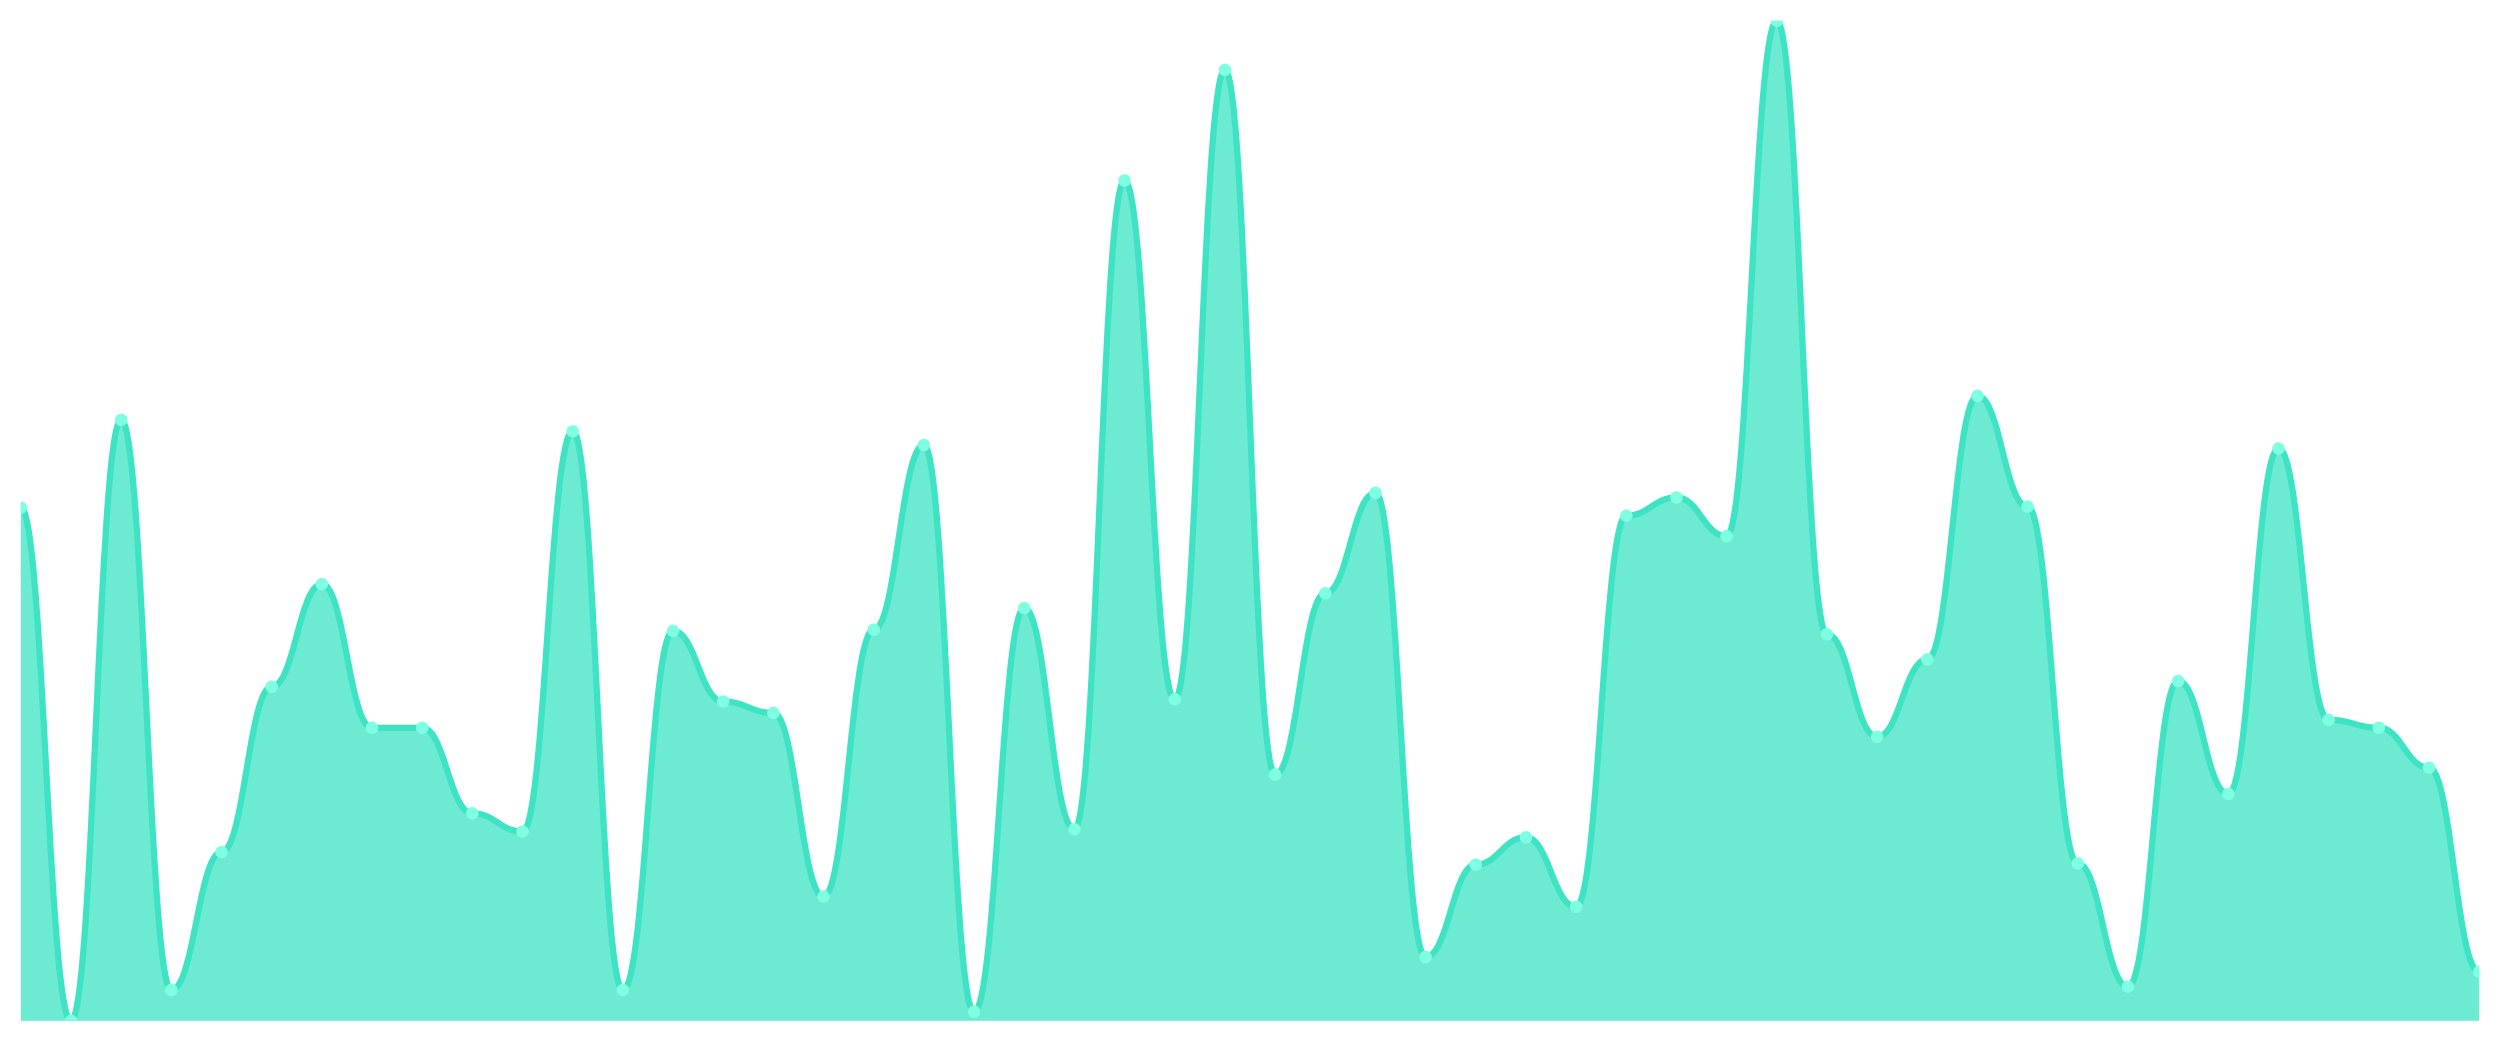
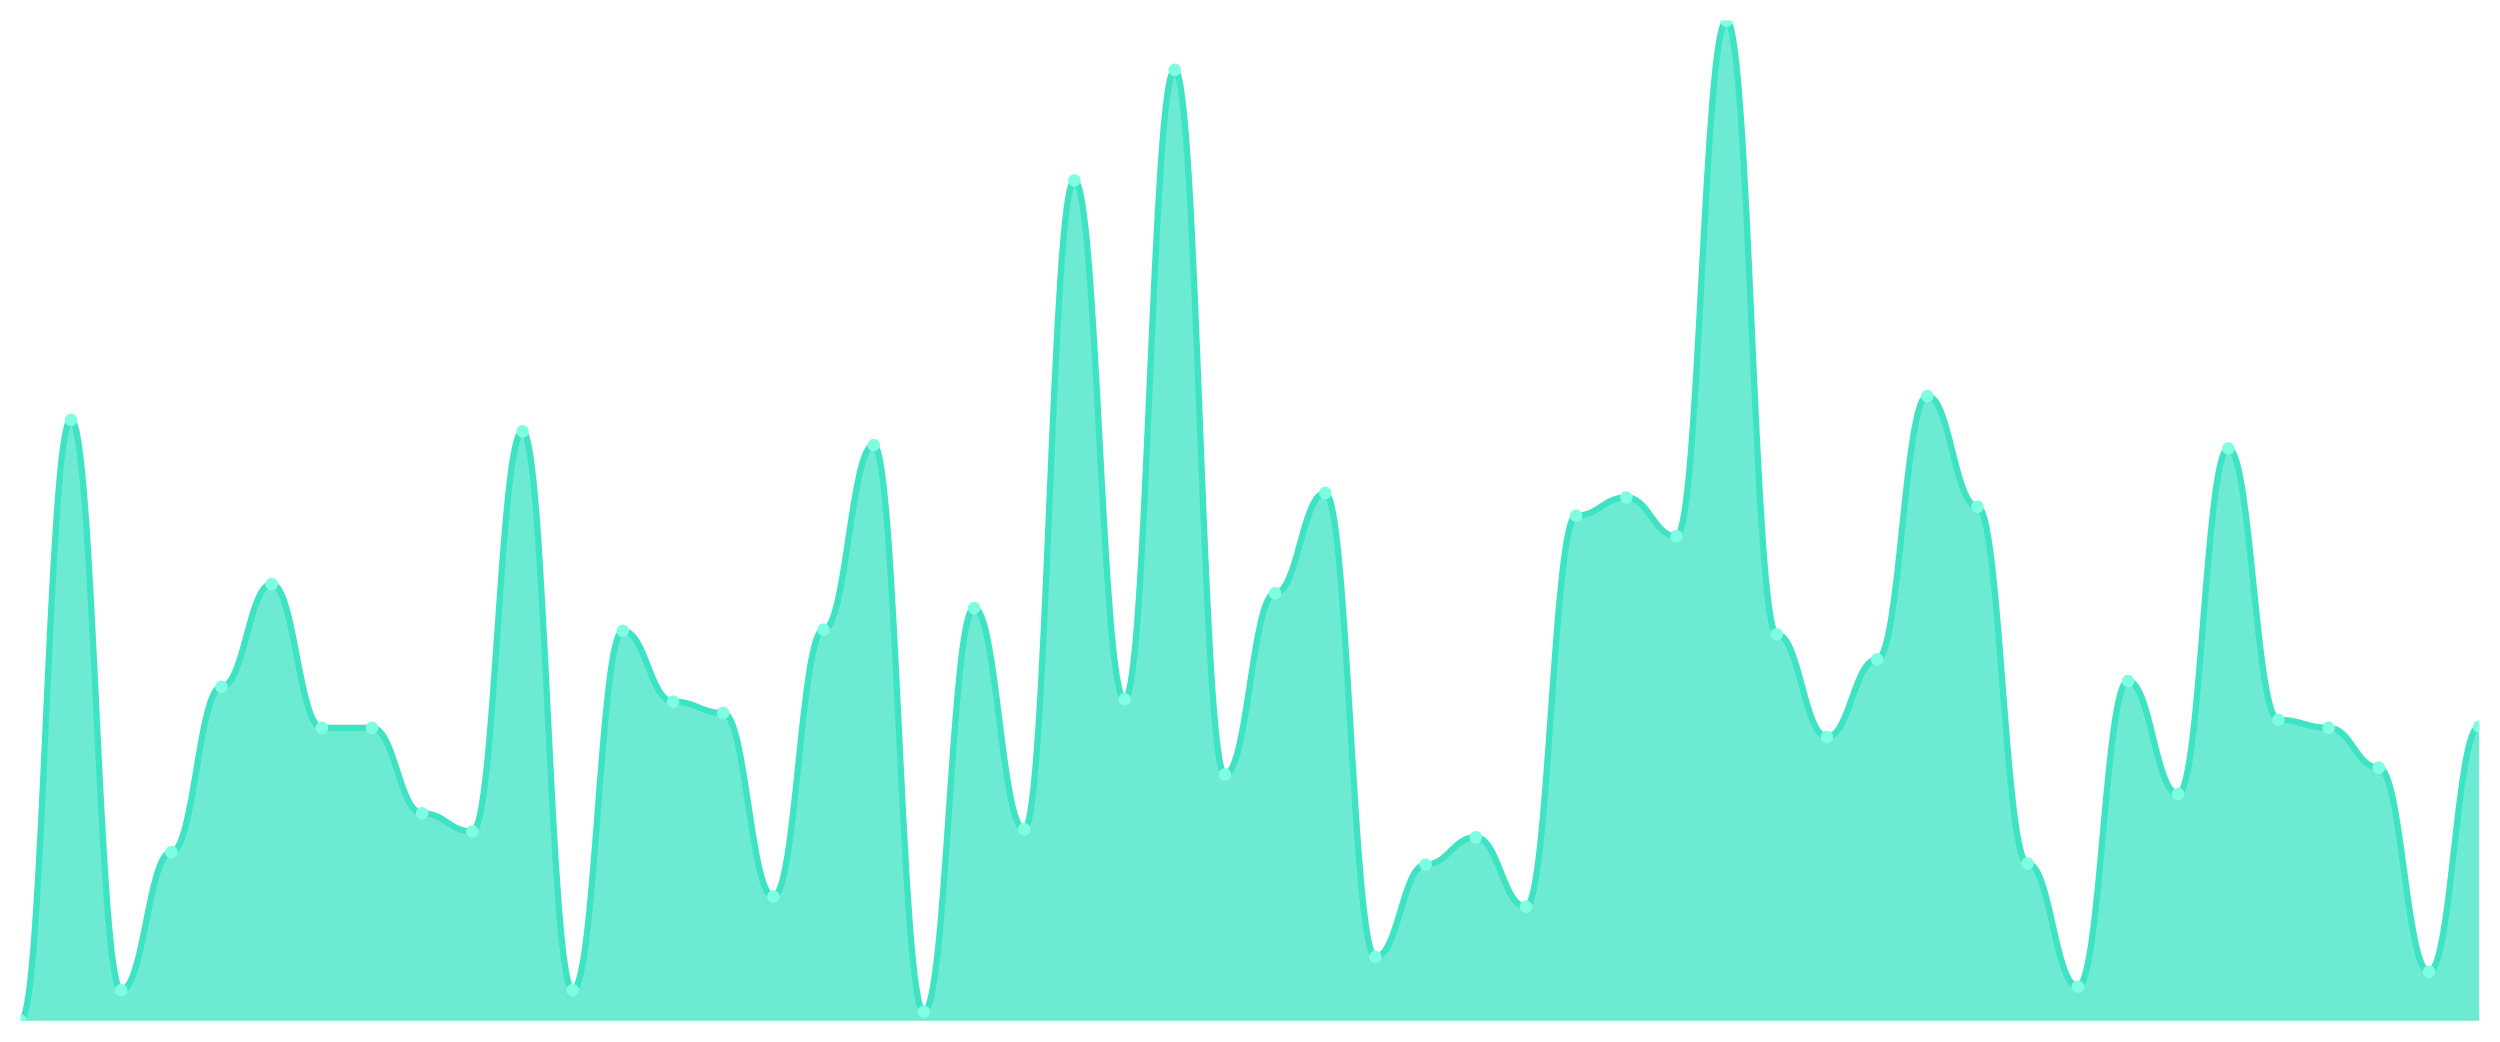
<svg xmlns="http://www.w3.org/2000/svg" viewBox="0 0 1200 500" width="1200" height="500">
  <defs>
    <clipPath id="c">
      <rect x="10" y="10" width="1180" height="480" />
    </clipPath>
  </defs>
  <rect width="1200" height="500" fill="none" />
  <g clip-path="url(#c)">
-     <path d="M 10,490 L 10,243.706 C 20.837,243.706 23.245,490 34.082,490 C 44.918,490 47.327,201.562 58.163,201.562 C 69,201.562 71.408,475.222 82.245,475.222 C 93.082,475.222 95.49,408.997 106.327,408.997 C 117.163,408.997 119.571,329.635 130.408,329.635 C 141.245,329.635 143.653,280.376 154.49,280.376 C 165.327,280.376 167.735,349.339 178.571,349.339 C 189.408,349.339 191.816,349.339 202.653,349.339 C 213.49,349.339 215.898,390.388 226.735,390.388 C 237.571,390.388 239.98,399.145 250.816,399.145 C 261.653,399.145 264.061,207.035 274.898,207.035 C 285.735,207.035 288.143,475.222 298.98,475.222 C 309.816,475.222 312.224,302.816 323.061,302.816 C 333.898,302.816 336.306,336.75 347.143,336.75 C 357.98,336.75 360.388,342.223 371.224,342.223 C 382.061,342.223 384.469,430.342 395.306,430.342 C 406.143,430.342 408.551,302.269 419.388,302.269 C 430.224,302.269 432.633,213.603 443.469,213.603 C 454.306,213.603 456.714,485.621 467.551,485.621 C 478.388,485.621 480.796,291.87 491.633,291.87 C 502.469,291.87 504.878,398.05 515.714,398.05 C 526.551,398.05 528.959,86.625 539.796,86.625 C 550.633,86.625 553.041,335.656 563.878,335.656 C 574.714,335.656 577.122,33.535 587.959,33.535 C 598.796,33.535 601.204,371.779 612.041,371.779 C 622.878,371.779 625.286,284.755 636.122,284.755 C 646.959,284.755 649.367,236.591 660.204,236.591 C 671.041,236.591 673.449,459.35 684.286,459.35 C 695.122,459.35 697.531,415.017 708.367,415.017 C 719.204,415.017 721.612,401.881 732.449,401.881 C 743.286,401.881 745.694,435.268 756.531,435.268 C 767.367,435.268 769.776,247.537 780.612,247.537 C 791.449,247.537 793.857,238.78 804.694,238.78 C 815.531,238.78 817.939,257.389 828.776,257.389 C 839.612,257.389 842.02,10 852.857,10 C 863.694,10 866.102,304.458 876.939,304.458 C 887.776,304.458 890.184,353.717 901.02,353.717 C 911.857,353.717 914.265,316.499 925.102,316.499 C 935.939,316.499 938.347,190.068 949.184,190.068 C 960.02,190.068 962.429,243.158 973.265,243.158 C 984.102,243.158 986.51,414.47 997.347,414.47 C 1008.184,414.47 1010.592,473.58 1021.429,473.58 C 1032.265,473.58 1034.673,326.899 1045.51,326.899 C 1056.347,326.899 1058.755,381.083 1069.592,381.083 C 1080.429,381.083 1082.837,215.245 1093.673,215.245 C 1104.51,215.245 1106.918,345.507 1117.755,345.507 C 1128.592,345.507 1131,349.339 1141.837,349.339 C 1152.673,349.339 1155.082,368.495 1165.918,368.495 C 1176.755,368.495 1179.163,466.465 1190,466.465 L 1190,490 Z" fill="rgba(61,227,195,0.75)" />
-     <path d="M 10,243.706 C 20.837,243.706 23.245,490 34.082,490 C 44.918,490 47.327,201.562 58.163,201.562 C 69,201.562 71.408,475.222 82.245,475.222 C 93.082,475.222 95.49,408.997 106.327,408.997 C 117.163,408.997 119.571,329.635 130.408,329.635 C 141.245,329.635 143.653,280.376 154.49,280.376 C 165.327,280.376 167.735,349.339 178.571,349.339 C 189.408,349.339 191.816,349.339 202.653,349.339 C 213.49,349.339 215.898,390.388 226.735,390.388 C 237.571,390.388 239.98,399.145 250.816,399.145 C 261.653,399.145 264.061,207.035 274.898,207.035 C 285.735,207.035 288.143,475.222 298.98,475.222 C 309.816,475.222 312.224,302.816 323.061,302.816 C 333.898,302.816 336.306,336.75 347.143,336.75 C 357.98,336.75 360.388,342.223 371.224,342.223 C 382.061,342.223 384.469,430.342 395.306,430.342 C 406.143,430.342 408.551,302.269 419.388,302.269 C 430.224,302.269 432.633,213.603 443.469,213.603 C 454.306,213.603 456.714,485.621 467.551,485.621 C 478.388,485.621 480.796,291.87 491.633,291.87 C 502.469,291.87 504.878,398.05 515.714,398.05 C 526.551,398.05 528.959,86.625 539.796,86.625 C 550.633,86.625 553.041,335.656 563.878,335.656 C 574.714,335.656 577.122,33.535 587.959,33.535 C 598.796,33.535 601.204,371.779 612.041,371.779 C 622.878,371.779 625.286,284.755 636.122,284.755 C 646.959,284.755 649.367,236.591 660.204,236.591 C 671.041,236.591 673.449,459.35 684.286,459.35 C 695.122,459.35 697.531,415.017 708.367,415.017 C 719.204,415.017 721.612,401.881 732.449,401.881 C 743.286,401.881 745.694,435.268 756.531,435.268 C 767.367,435.268 769.776,247.537 780.612,247.537 C 791.449,247.537 793.857,238.78 804.694,238.78 C 815.531,238.78 817.939,257.389 828.776,257.389 C 839.612,257.389 842.02,10 852.857,10 C 863.694,10 866.102,304.458 876.939,304.458 C 887.776,304.458 890.184,353.717 901.02,353.717 C 911.857,353.717 914.265,316.499 925.102,316.499 C 935.939,316.499 938.347,190.068 949.184,190.068 C 960.02,190.068 962.429,243.158 973.265,243.158 C 984.102,243.158 986.51,414.47 997.347,414.47 C 1008.184,414.47 1010.592,473.58 1021.429,473.58 C 1032.265,473.58 1034.673,326.899 1045.51,326.899 C 1056.347,326.899 1058.755,381.083 1069.592,381.083 C 1080.429,381.083 1082.837,215.245 1093.673,215.245 C 1104.51,215.245 1106.918,345.507 1117.755,345.507 C 1128.592,345.507 1131,349.339 1141.837,349.339 C 1152.673,349.339 1155.082,368.495 1165.918,368.495 C 1176.755,368.495 1179.163,466.465 1190,466.465" fill="none" stroke="#3de3c3" stroke-width="3" stroke-linecap="round" stroke-linejoin="round" />
-     <circle cx="10" cy="243.706" r="3" fill="#7fffe1" />
-     <circle cx="34.082" cy="490" r="3" fill="#7fffe1" />
-     <circle cx="58.163" cy="201.562" r="3" fill="#7fffe1" />
-     <circle cx="82.245" cy="475.222" r="3" fill="#7fffe1" />
-     <circle cx="106.327" cy="408.997" r="3" fill="#7fffe1" />
-     <circle cx="130.408" cy="329.635" r="3" fill="#7fffe1" />
-     <circle cx="154.49" cy="280.376" r="3" fill="#7fffe1" />
+     <path d="M 10,490 L 10,490 C 20.837,490 23.245,201.562 34.082,201.562 C 44.918,201.562 47.327,475.222 58.163,475.222 C 69,475.222 71.408,408.997 82.245,408.997 C 93.082,408.997 95.49,329.635 106.327,329.635 C 117.163,329.635 119.571,280.376 130.408,280.376 C 141.245,280.376 143.653,349.339 154.49,349.339 C 165.327,349.339 167.735,349.339 178.571,349.339 C 189.408,349.339 191.816,390.388 202.653,390.388 C 213.49,390.388 215.898,399.145 226.735,399.145 C 237.571,399.145 239.98,207.035 250.816,207.035 C 261.653,207.035 264.061,475.222 274.898,475.222 C 285.735,475.222 288.143,302.816 298.98,302.816 C 309.816,302.816 312.224,336.75 323.061,336.75 C 333.898,336.75 336.306,342.223 347.143,342.223 C 357.98,342.223 360.388,430.342 371.224,430.342 C 382.061,430.342 384.469,302.269 395.306,302.269 C 406.143,302.269 408.551,213.603 419.388,213.603 C 430.224,213.603 432.633,485.621 443.469,485.621 C 454.306,485.621 456.714,291.87 467.551,291.87 C 478.388,291.87 480.796,398.05 491.633,398.05 C 502.469,398.05 504.878,86.625 515.714,86.625 C 526.551,86.625 528.959,335.656 539.796,335.656 C 550.633,335.656 553.041,33.535 563.878,33.535 C 574.714,33.535 577.122,371.779 587.959,371.779 C 598.796,371.779 601.204,284.755 612.041,284.755 C 622.878,284.755 625.286,236.591 636.122,236.591 C 646.959,236.591 649.367,459.35 660.204,459.35 C 671.041,459.35 673.449,415.017 684.286,415.017 C 695.122,415.017 697.531,401.881 708.367,401.881 C 719.204,401.881 721.612,435.268 732.449,435.268 C 743.286,435.268 745.694,247.537 756.531,247.537 C 767.367,247.537 769.776,238.78 780.612,238.78 C 791.449,238.78 793.857,257.389 804.694,257.389 C 815.531,257.389 817.939,10 828.776,10 C 839.612,10 842.02,304.458 852.857,304.458 C 863.694,304.458 866.102,353.717 876.939,353.717 C 887.776,353.717 890.184,316.499 901.02,316.499 C 911.857,316.499 914.265,190.068 925.102,190.068 C 935.939,190.068 938.347,243.158 949.184,243.158 C 960.02,243.158 962.429,414.47 973.265,414.47 C 984.102,414.47 986.51,473.58 997.347,473.58 C 1008.184,473.58 1010.592,326.899 1021.429,326.899 C 1032.265,326.899 1034.673,381.083 1045.51,381.083 C 1056.347,381.083 1058.755,215.245 1069.592,215.245 C 1080.429,215.245 1082.837,345.507 1093.673,345.507 C 1104.51,345.507 1106.918,349.339 1117.755,349.339 C 1128.592,349.339 1131,368.495 1141.837,368.495 C 1152.673,368.495 1155.082,466.465 1165.918,466.465 C 1176.755,466.465 1179.163,348.791 1190,348.791 L 1190,490 Z" fill="rgba(61,227,195,0.75)" />
+     <path d="M 10,490 C 20.837,490 23.245,201.562 34.082,201.562 C 44.918,201.562 47.327,475.222 58.163,475.222 C 69,475.222 71.408,408.997 82.245,408.997 C 93.082,408.997 95.49,329.635 106.327,329.635 C 117.163,329.635 119.571,280.376 130.408,280.376 C 141.245,280.376 143.653,349.339 154.49,349.339 C 165.327,349.339 167.735,349.339 178.571,349.339 C 189.408,349.339 191.816,390.388 202.653,390.388 C 213.49,390.388 215.898,399.145 226.735,399.145 C 237.571,399.145 239.98,207.035 250.816,207.035 C 261.653,207.035 264.061,475.222 274.898,475.222 C 285.735,475.222 288.143,302.816 298.98,302.816 C 309.816,302.816 312.224,336.75 323.061,336.75 C 333.898,336.75 336.306,342.223 347.143,342.223 C 357.98,342.223 360.388,430.342 371.224,430.342 C 382.061,430.342 384.469,302.269 395.306,302.269 C 406.143,302.269 408.551,213.603 419.388,213.603 C 430.224,213.603 432.633,485.621 443.469,485.621 C 454.306,485.621 456.714,291.87 467.551,291.87 C 478.388,291.87 480.796,398.05 491.633,398.05 C 502.469,398.05 504.878,86.625 515.714,86.625 C 526.551,86.625 528.959,335.656 539.796,335.656 C 550.633,335.656 553.041,33.535 563.878,33.535 C 574.714,33.535 577.122,371.779 587.959,371.779 C 598.796,371.779 601.204,284.755 612.041,284.755 C 622.878,284.755 625.286,236.591 636.122,236.591 C 646.959,236.591 649.367,459.35 660.204,459.35 C 671.041,459.35 673.449,415.017 684.286,415.017 C 695.122,415.017 697.531,401.881 708.367,401.881 C 719.204,401.881 721.612,435.268 732.449,435.268 C 743.286,435.268 745.694,247.537 756.531,247.537 C 767.367,247.537 769.776,238.78 780.612,238.78 C 791.449,238.78 793.857,257.389 804.694,257.389 C 815.531,257.389 817.939,10 828.776,10 C 839.612,10 842.02,304.458 852.857,304.458 C 863.694,304.458 866.102,353.717 876.939,353.717 C 887.776,353.717 890.184,316.499 901.02,316.499 C 911.857,316.499 914.265,190.068 925.102,190.068 C 935.939,190.068 938.347,243.158 949.184,243.158 C 960.02,243.158 962.429,414.47 973.265,414.47 C 984.102,414.47 986.51,473.58 997.347,473.58 C 1008.184,473.58 1010.592,326.899 1021.429,326.899 C 1032.265,326.899 1034.673,381.083 1045.51,381.083 C 1056.347,381.083 1058.755,215.245 1069.592,215.245 C 1080.429,215.245 1082.837,345.507 1093.673,345.507 C 1104.51,345.507 1106.918,349.339 1117.755,349.339 C 1128.592,349.339 1131,368.495 1141.837,368.495 C 1152.673,368.495 1155.082,466.465 1165.918,466.465 C 1176.755,466.465 1179.163,348.791 1190,348.791" fill="none" stroke="#3de3c3" stroke-width="3" stroke-linecap="round" stroke-linejoin="round" />
+     <circle cx="10" cy="490" r="3" fill="#7fffe1" />
+     <circle cx="34.082" cy="201.562" r="3" fill="#7fffe1" />
+     <circle cx="58.163" cy="475.222" r="3" fill="#7fffe1" />
+     <circle cx="82.245" cy="408.997" r="3" fill="#7fffe1" />
+     <circle cx="106.327" cy="329.635" r="3" fill="#7fffe1" />
+     <circle cx="130.408" cy="280.376" r="3" fill="#7fffe1" />
+     <circle cx="154.49" cy="349.339" r="3" fill="#7fffe1" />
    <circle cx="178.571" cy="349.339" r="3" fill="#7fffe1" />
-     <circle cx="202.653" cy="349.339" r="3" fill="#7fffe1" />
-     <circle cx="226.735" cy="390.388" r="3" fill="#7fffe1" />
-     <circle cx="250.816" cy="399.145" r="3" fill="#7fffe1" />
-     <circle cx="274.898" cy="207.035" r="3" fill="#7fffe1" />
-     <circle cx="298.98" cy="475.222" r="3" fill="#7fffe1" />
-     <circle cx="323.061" cy="302.816" r="3" fill="#7fffe1" />
-     <circle cx="347.143" cy="336.75" r="3" fill="#7fffe1" />
-     <circle cx="371.224" cy="342.223" r="3" fill="#7fffe1" />
-     <circle cx="395.306" cy="430.342" r="3" fill="#7fffe1" />
-     <circle cx="419.388" cy="302.269" r="3" fill="#7fffe1" />
-     <circle cx="443.469" cy="213.603" r="3" fill="#7fffe1" />
-     <circle cx="467.551" cy="485.621" r="3" fill="#7fffe1" />
-     <circle cx="491.633" cy="291.87" r="3" fill="#7fffe1" />
-     <circle cx="515.714" cy="398.05" r="3" fill="#7fffe1" />
-     <circle cx="539.796" cy="86.625" r="3" fill="#7fffe1" />
-     <circle cx="563.878" cy="335.656" r="3" fill="#7fffe1" />
-     <circle cx="587.959" cy="33.535" r="3" fill="#7fffe1" />
-     <circle cx="612.041" cy="371.779" r="3" fill="#7fffe1" />
-     <circle cx="636.122" cy="284.755" r="3" fill="#7fffe1" />
-     <circle cx="660.204" cy="236.591" r="3" fill="#7fffe1" />
-     <circle cx="684.286" cy="459.35" r="3" fill="#7fffe1" />
-     <circle cx="708.367" cy="415.017" r="3" fill="#7fffe1" />
-     <circle cx="732.449" cy="401.881" r="3" fill="#7fffe1" />
-     <circle cx="756.531" cy="435.268" r="3" fill="#7fffe1" />
-     <circle cx="780.612" cy="247.537" r="3" fill="#7fffe1" />
-     <circle cx="804.694" cy="238.78" r="3" fill="#7fffe1" />
-     <circle cx="828.776" cy="257.389" r="3" fill="#7fffe1" />
-     <circle cx="852.857" cy="10" r="3" fill="#7fffe1" />
-     <circle cx="876.939" cy="304.458" r="3" fill="#7fffe1" />
-     <circle cx="901.02" cy="353.717" r="3" fill="#7fffe1" />
-     <circle cx="925.102" cy="316.499" r="3" fill="#7fffe1" />
-     <circle cx="949.184" cy="190.068" r="3" fill="#7fffe1" />
-     <circle cx="973.265" cy="243.158" r="3" fill="#7fffe1" />
-     <circle cx="997.347" cy="414.47" r="3" fill="#7fffe1" />
-     <circle cx="1021.429" cy="473.58" r="3" fill="#7fffe1" />
-     <circle cx="1045.51" cy="326.899" r="3" fill="#7fffe1" />
-     <circle cx="1069.592" cy="381.083" r="3" fill="#7fffe1" />
-     <circle cx="1093.673" cy="215.245" r="3" fill="#7fffe1" />
-     <circle cx="1117.755" cy="345.507" r="3" fill="#7fffe1" />
-     <circle cx="1141.837" cy="349.339" r="3" fill="#7fffe1" />
-     <circle cx="1165.918" cy="368.495" r="3" fill="#7fffe1" />
-     <circle cx="1190" cy="466.465" r="3" fill="#7fffe1" />
+     <circle cx="202.653" cy="390.388" r="3" fill="#7fffe1" />
+     <circle cx="226.735" cy="399.145" r="3" fill="#7fffe1" />
+     <circle cx="250.816" cy="207.035" r="3" fill="#7fffe1" />
+     <circle cx="274.898" cy="475.222" r="3" fill="#7fffe1" />
+     <circle cx="298.98" cy="302.816" r="3" fill="#7fffe1" />
+     <circle cx="323.061" cy="336.75" r="3" fill="#7fffe1" />
+     <circle cx="347.143" cy="342.223" r="3" fill="#7fffe1" />
+     <circle cx="371.224" cy="430.342" r="3" fill="#7fffe1" />
+     <circle cx="395.306" cy="302.269" r="3" fill="#7fffe1" />
+     <circle cx="419.388" cy="213.603" r="3" fill="#7fffe1" />
+     <circle cx="443.469" cy="485.621" r="3" fill="#7fffe1" />
+     <circle cx="467.551" cy="291.87" r="3" fill="#7fffe1" />
+     <circle cx="491.633" cy="398.05" r="3" fill="#7fffe1" />
+     <circle cx="515.714" cy="86.625" r="3" fill="#7fffe1" />
+     <circle cx="539.796" cy="335.656" r="3" fill="#7fffe1" />
+     <circle cx="563.878" cy="33.535" r="3" fill="#7fffe1" />
+     <circle cx="587.959" cy="371.779" r="3" fill="#7fffe1" />
+     <circle cx="612.041" cy="284.755" r="3" fill="#7fffe1" />
+     <circle cx="636.122" cy="236.591" r="3" fill="#7fffe1" />
+     <circle cx="660.204" cy="459.35" r="3" fill="#7fffe1" />
+     <circle cx="684.286" cy="415.017" r="3" fill="#7fffe1" />
+     <circle cx="708.367" cy="401.881" r="3" fill="#7fffe1" />
+     <circle cx="732.449" cy="435.268" r="3" fill="#7fffe1" />
+     <circle cx="756.531" cy="247.537" r="3" fill="#7fffe1" />
+     <circle cx="780.612" cy="238.78" r="3" fill="#7fffe1" />
+     <circle cx="804.694" cy="257.389" r="3" fill="#7fffe1" />
+     <circle cx="828.776" cy="10" r="3" fill="#7fffe1" />
+     <circle cx="852.857" cy="304.458" r="3" fill="#7fffe1" />
+     <circle cx="876.939" cy="353.717" r="3" fill="#7fffe1" />
+     <circle cx="901.02" cy="316.499" r="3" fill="#7fffe1" />
+     <circle cx="925.102" cy="190.068" r="3" fill="#7fffe1" />
+     <circle cx="949.184" cy="243.158" r="3" fill="#7fffe1" />
+     <circle cx="973.265" cy="414.47" r="3" fill="#7fffe1" />
+     <circle cx="997.347" cy="473.58" r="3" fill="#7fffe1" />
+     <circle cx="1021.429" cy="326.899" r="3" fill="#7fffe1" />
+     <circle cx="1045.51" cy="381.083" r="3" fill="#7fffe1" />
+     <circle cx="1069.592" cy="215.245" r="3" fill="#7fffe1" />
+     <circle cx="1093.673" cy="345.507" r="3" fill="#7fffe1" />
+     <circle cx="1117.755" cy="349.339" r="3" fill="#7fffe1" />
+     <circle cx="1141.837" cy="368.495" r="3" fill="#7fffe1" />
+     <circle cx="1165.918" cy="466.465" r="3" fill="#7fffe1" />
+     <circle cx="1190" cy="348.791" r="3" fill="#7fffe1" />
  </g>
</svg>
